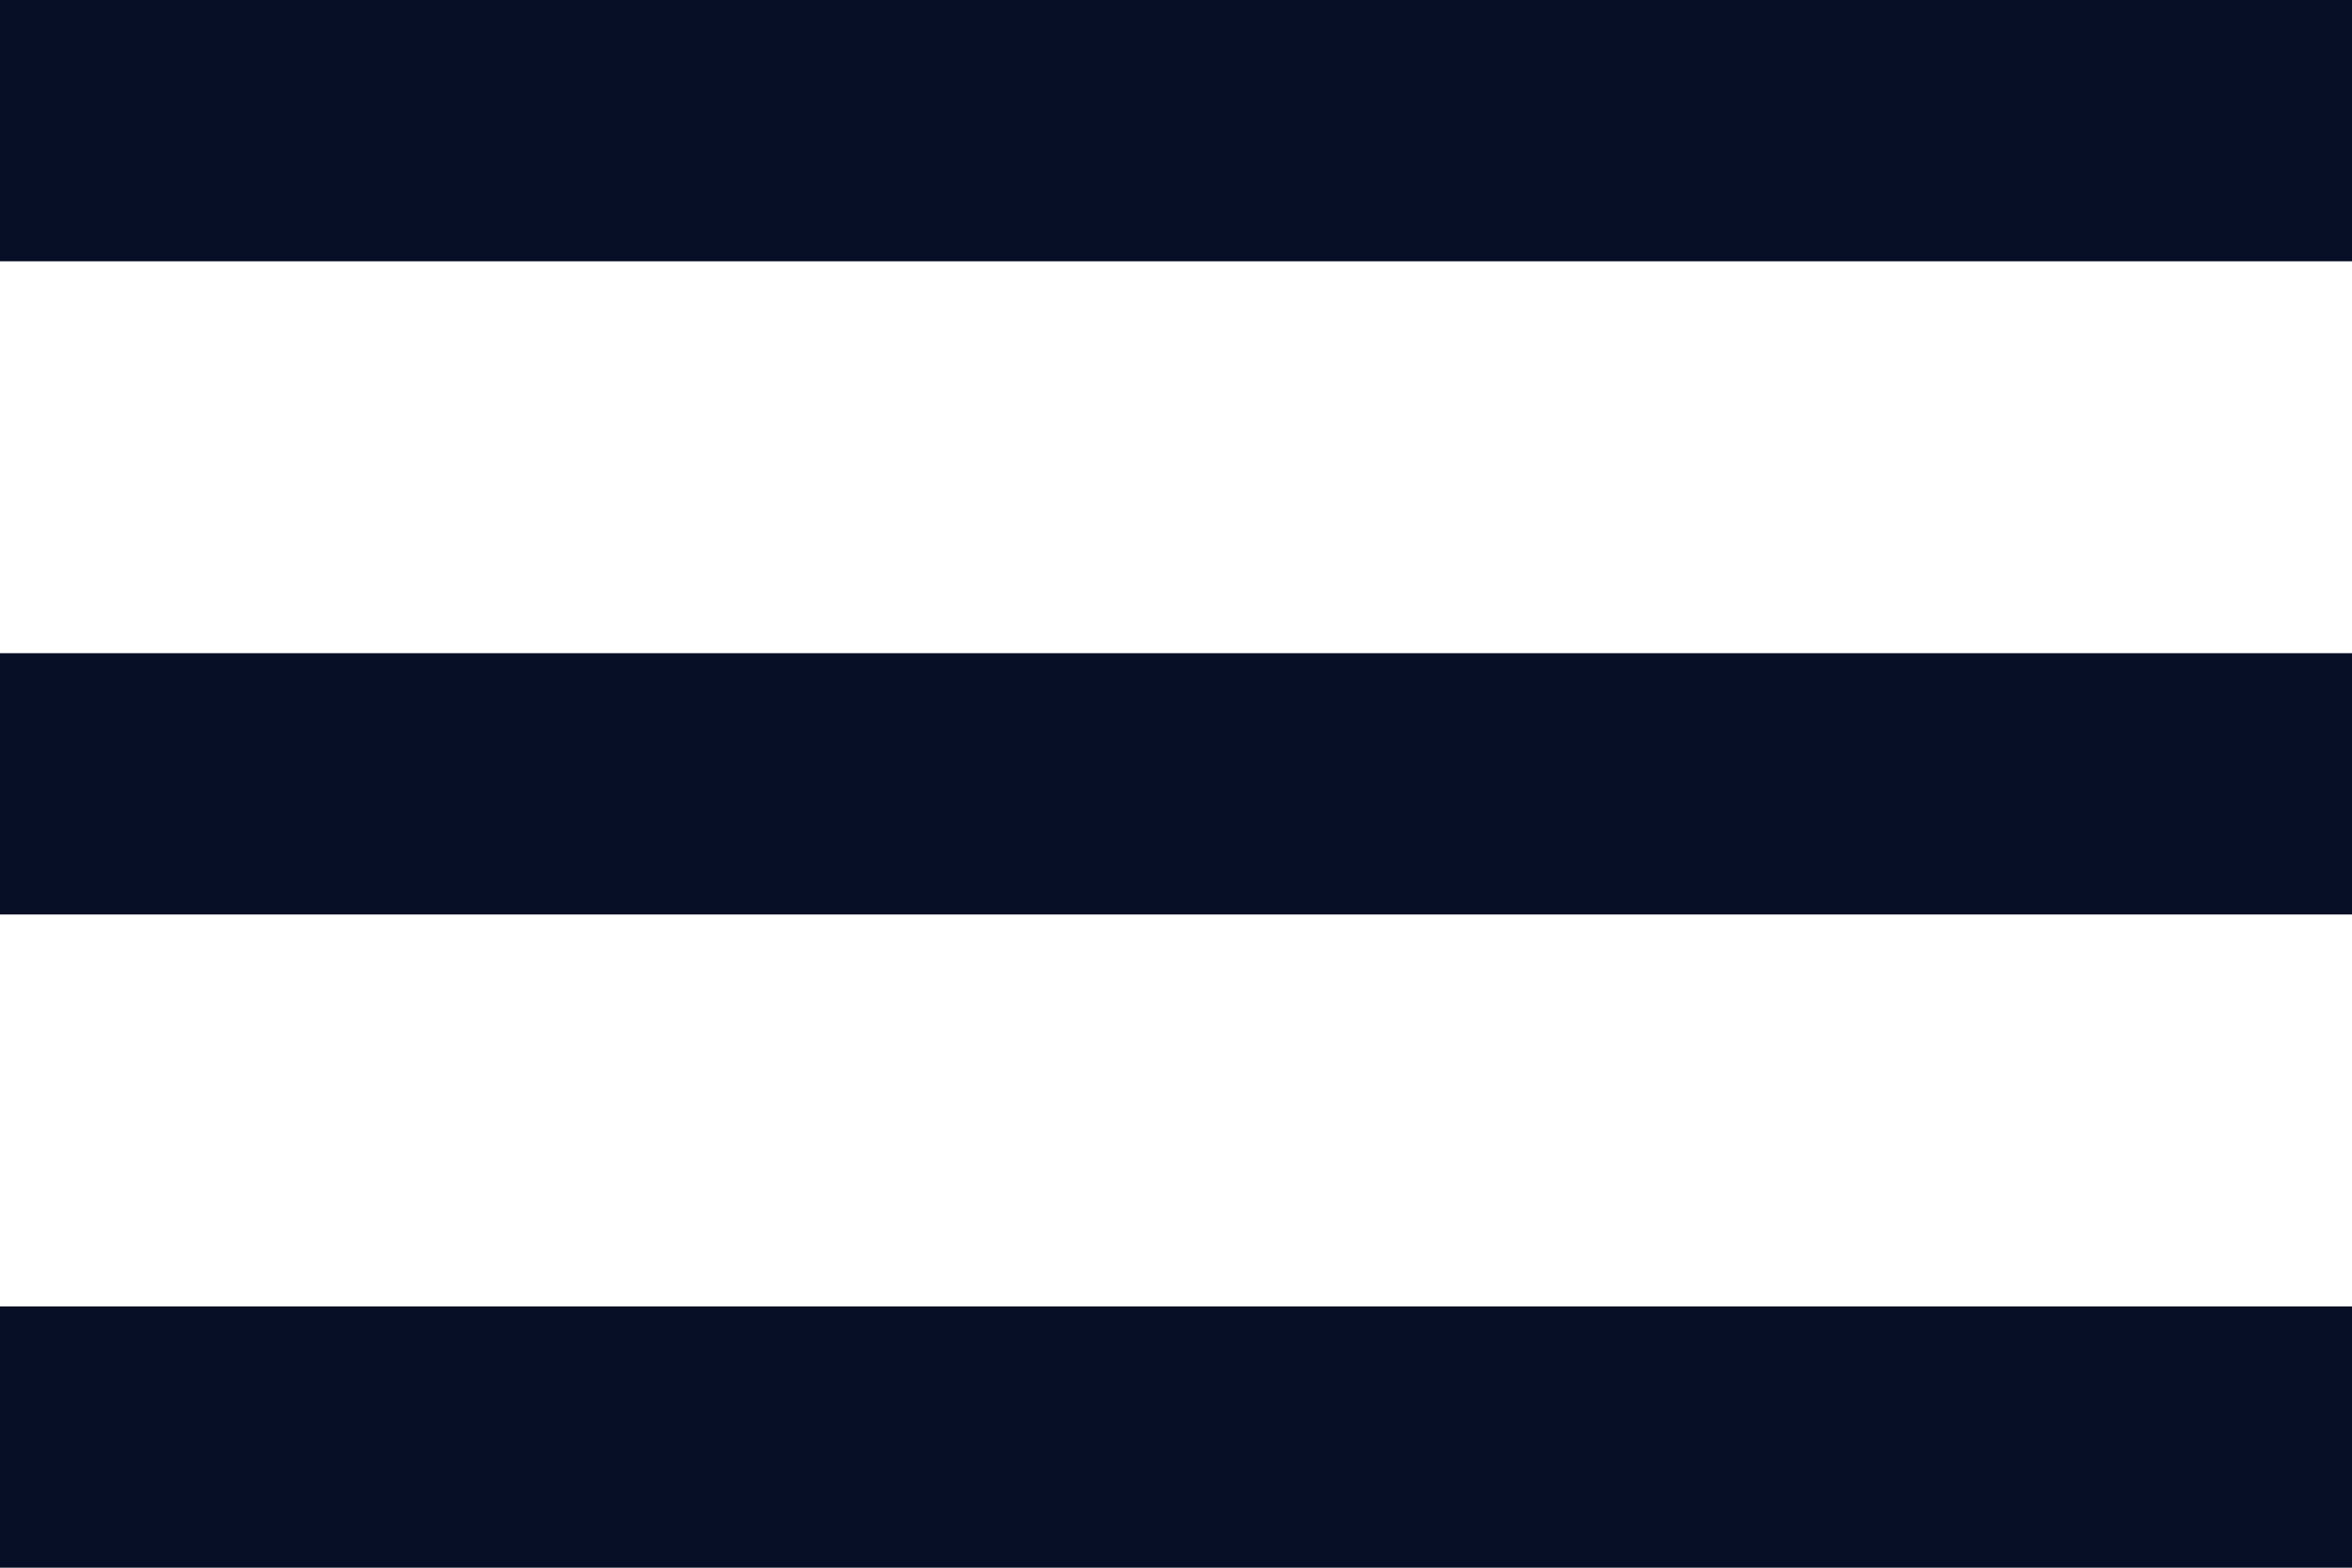
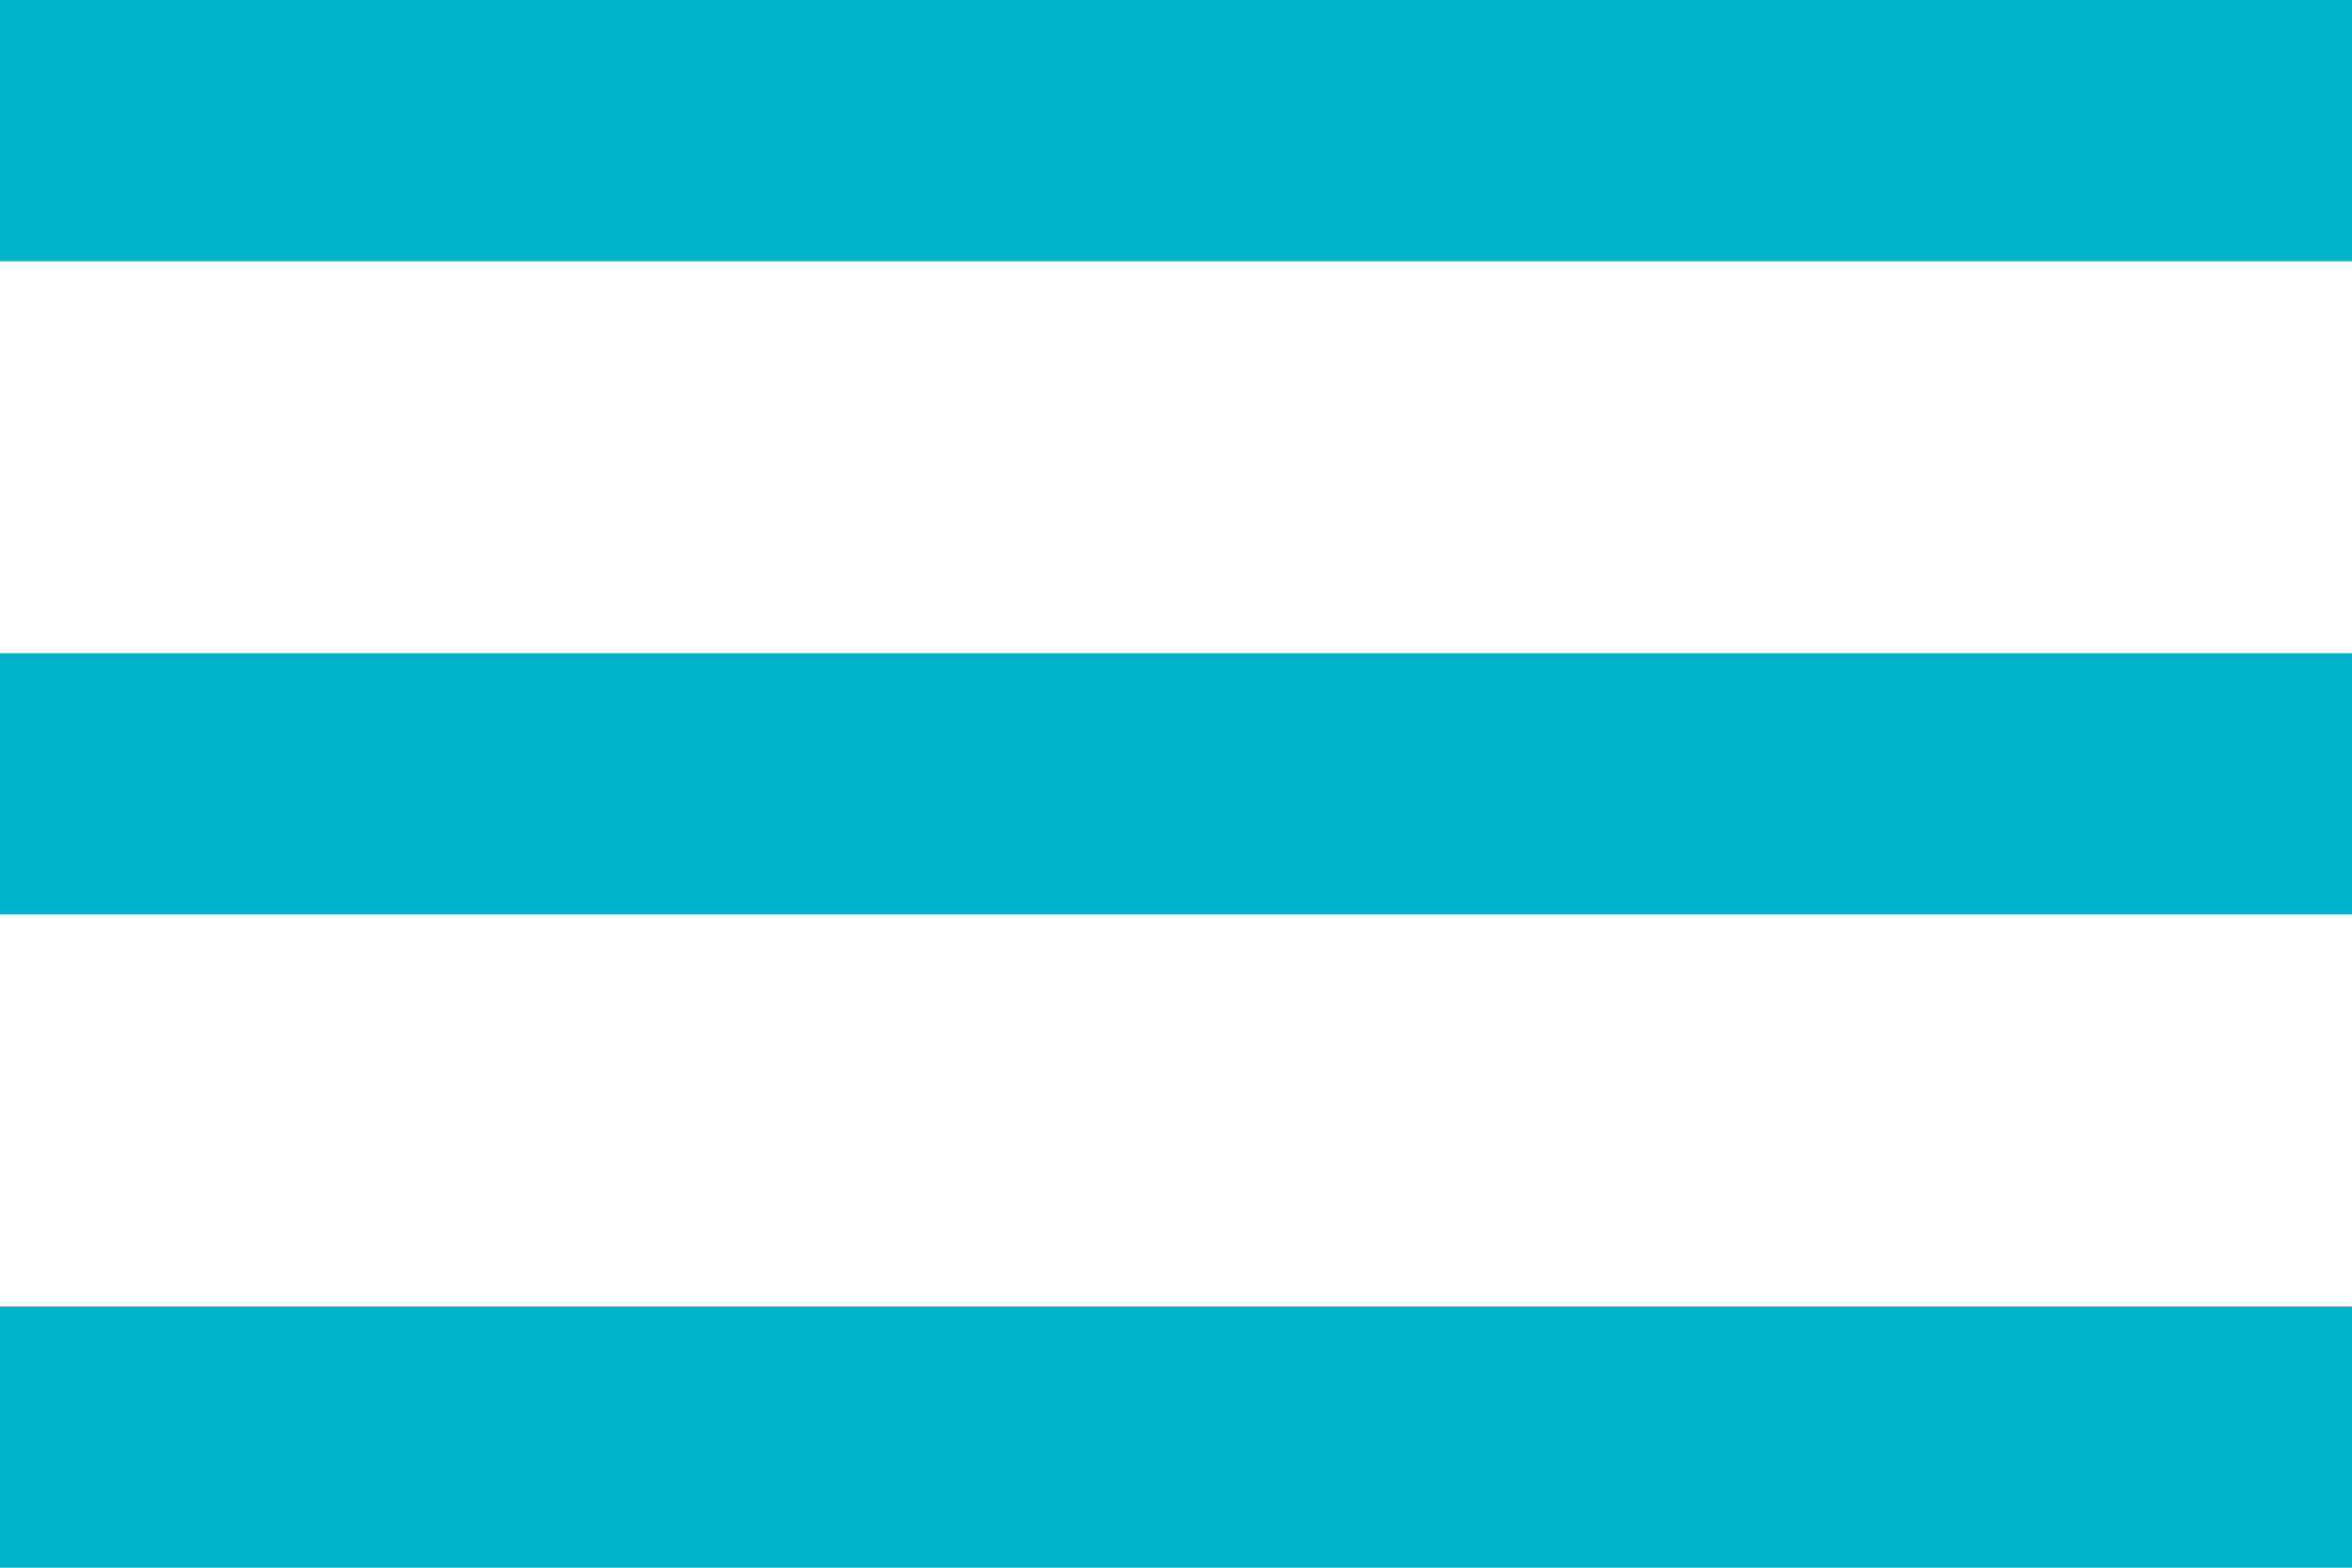
<svg xmlns="http://www.w3.org/2000/svg" viewBox="0 0 459 306">
-   <path d="M0 306h459v-51H0v51zm0-127.5h459v-51H0v51zM0 0v51h459V0H0z" fill="#070f26" />
+   <path d="M0 306h459v-51H0v51zm0-127.5h459v-51H0v51zM0 0v51h459V0H0z" fill="#00b4cc" />
</svg>
